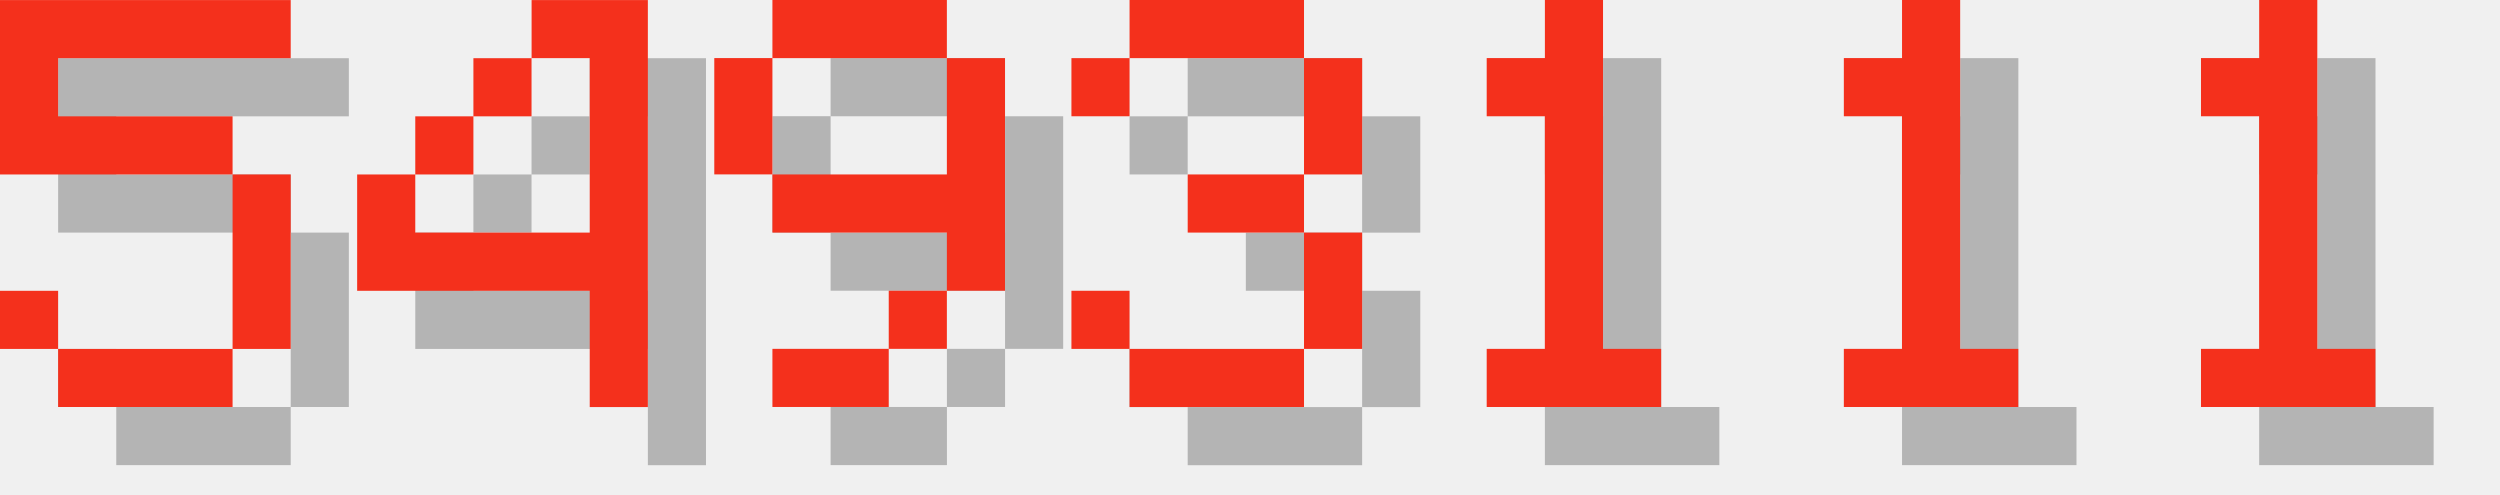
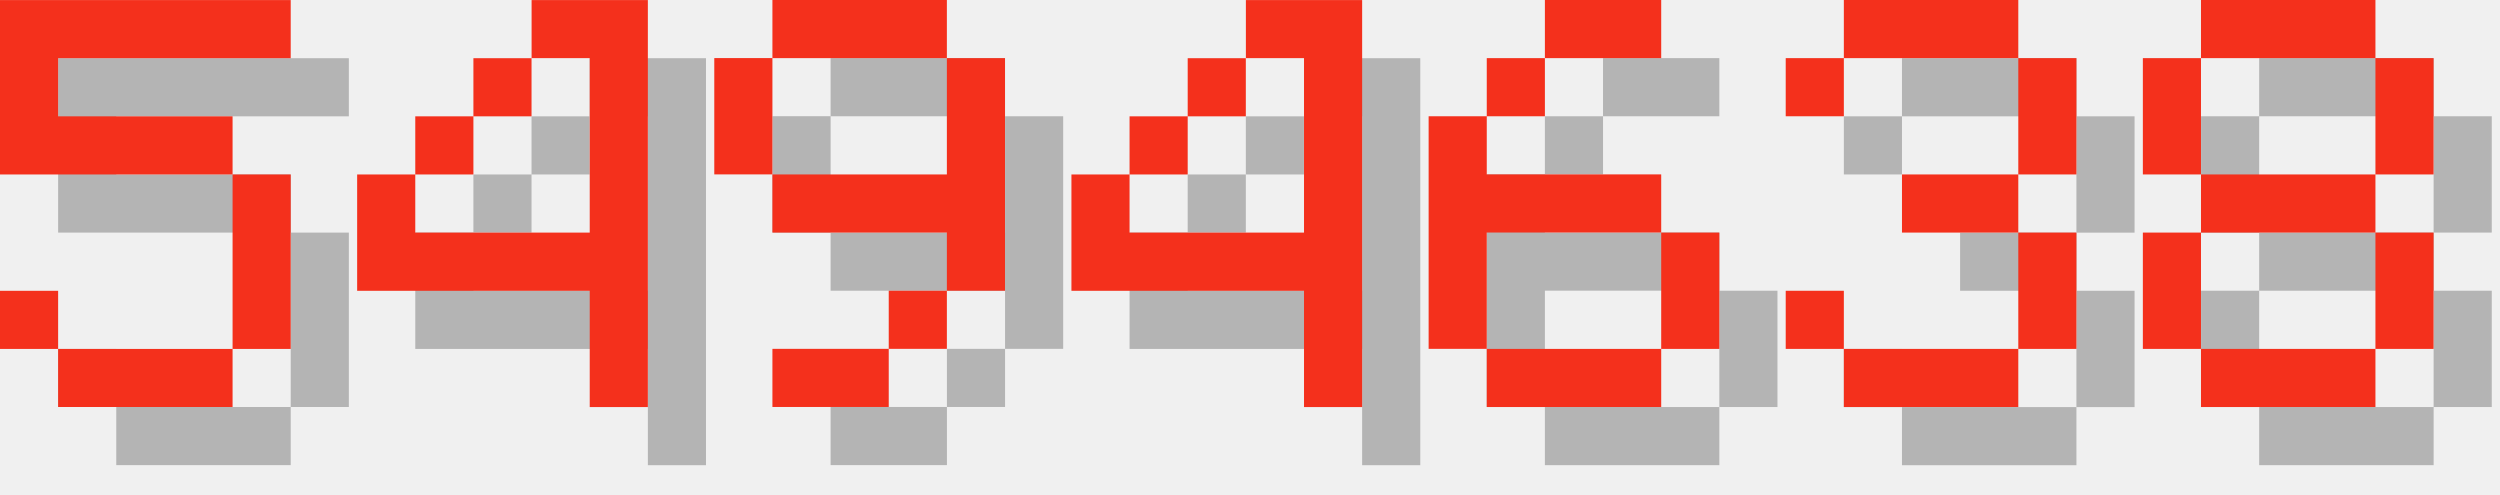
<svg xmlns="http://www.w3.org/2000/svg" version="1.1" width="182.0" height="36">
  <style>
        .text-foreground {
            fill: #F4301C;
        }
        .text-shadow {
            fill: #000000;
            fill-opacity: 0.25;
        }
    </style>
  <g class="digit" id="digit_5" transform="translate(0.0, 0), scale(4)">
    <path id="digit_5_shadow" class="text-shadow" d="m1.058 1.058v3.175h4.233v3.175h-3.175v-1.058h-1.058v1.058h1.058v1.058h3.175v-1.058h1.058v-3.175h-1.058v-1.058h-3.175v-1.058h4.233v-1.058h-5.292z" fill-opacity=".5" style="paint-order:stroke fill markers" />
    <path id="digit_5_fg" class="text-foreground" d="m0 0v3.175h4.233v3.175h-3.175v-1.058h-1.058v1.058h1.058v1.058h3.175v-1.058h1.058v-3.175h-1.058v-1.058h-3.175v-1.058h4.233v-1.058h-5.292z" fill="#fff" style="paint-order:stroke fill markers" />
  </g>
  <g class="digit" id="digit_4" transform="translate(26.0, 0), scale(4)">
    <path id="digit_4_shadow" class="text-shadow" d="m4.233 1.058v1.058h1.058v3.175h-3.175v-1.058h-1.058v2.117h4.233v2.117h1.058v-7.408h-2.117zm-2.117 3.175h1.058v-1.058h-1.058v1.058zm1.058-1.058h1.058v-1.058h-1.058v1.058z" fill-opacity=".5" style="paint-order:stroke fill markers" />
    <path id="digit_4_fg" class="text-foreground" d="m3.175 0v1.058h1.058v3.175h-3.175v-1.058h-1.058v2.117h4.233v2.117h1.058v-7.408h-2.117zm-2.117 3.175h1.058v-1.058h-1.058v1.058zm1.058-1.058h1.058v-1.058h-1.058v1.058z" fill="#fff" style="paint-order:stroke fill markers" />
  </g>
  <g class="digit" id="digit_9" transform="translate(52.0, 0), scale(4)">
    <path id="digit_9_shadow" class="text-shadow" d="m2.117 1.058v1.058h3.175v-1.058h-3.175zm3.175 1.058v2.117h-3.175v1.058h3.175v1.058h1.058v-4.233h-1.058zm0 4.233h-1.058v1.058h1.058v-1.058zm-1.058 1.058h-2.117v1.058h2.117v-1.058zm-2.117-3.175v-2.117h-1.058v2.117h1.058z" fill-opacity=".5" style="paint-order:stroke fill markers" />
    <path id="digit_9_fg" class="text-foreground" d="m1.058 0v1.058h3.175v-1.058h-3.175zm3.175 1.058v2.117h-3.175v1.058h3.175v1.058h1.058v-4.233h-1.058zm0 4.233h-1.058v1.058h1.058v-1.058zm-1.058 1.058h-2.117v1.058h2.117v-1.058zm-2.117-3.175v-2.117h-1.058v2.117h1.058z" fill="#fff" style="paint-order:stroke fill markers" />
  </g>
-   <g class="digit" id="digit_3" transform="translate(78.0, 0), scale(4)">
+   <g class="digit" id="digit_4" transform="translate(78.0, 0), scale(4)">
+     <path id="digit_4_shadow" class="text-shadow" d="m4.233 1.058v1.058h1.058v3.175h-3.175v-1.058h-1.058v2.117h4.233v2.117h1.058v-7.408h-2.117zm-2.117 3.175h1.058v-1.058h-1.058v1.058zm1.058-1.058h1.058v-1.058h-1.058v1.058z" fill-opacity=".5" style="paint-order:stroke fill markers" />
+     <path id="digit_4_fg" class="text-foreground" d="m3.175 0v1.058h1.058v3.175h-3.175v-1.058h-1.058v2.117h4.233v2.117h1.058v-7.408h-2.117zm-2.117 3.175h1.058v-1.058h-1.058v1.058zm1.058-1.058h1.058v-1.058h-1.058v1.058z" fill="#fff" style="paint-order:stroke fill markers" />
+   </g>
+   <g class="digit" id="digit_6" transform="translate(104.0, 0), scale(4)">
+     <path id="digit_6_shadow" class="text-shadow" d="m3.175 1.058v1.058h2.117v-1.058h-2.117zm0 1.058h-1.058v1.058h1.058v-1.058zm-1.058 1.058h-1.058v4.233h1.058v-2.117h3.175v-1.058h-3.175v-1.058zm3.175 2.117v2.117h1.058v-2.117h-1.058zm0 2.117h-3.175v1.058h3.175v-1.058z" fill-opacity=".5" style="paint-order:stroke fill markers" />
+     <path id="digit_6_fg" class="text-foreground" d="m2.117 0v1.058h2.117v-1.058h-2.117zm0 1.058h-1.058v1.058h1.058v-1.058zm-1.058 1.058h-1.058v4.233h1.058v-2.117h3.175v-1.058h-3.175v-1.058zm3.175 2.117v2.117h1.058v-2.117h-1.058zm0 2.117h-3.175v1.058h3.175v-1.058z" fill="#fff" style="paint-order:stroke fill markers" />
+   </g>
+   <g class="digit" id="digit_3" transform="translate(130.0, 0), scale(4)">
    <path id="digit_3_shadow" class="text-shadow" d="m1.058 2.117v1.058h1.058v-1.058h3.175v2.117h-2.117v1.058h2.117v2.117h-3.175v-1.058h-1.058v1.058h1.058v1.058h3.175v-1.058h1.058v-2.117h-1.058v-1.058h1.058v-2.117h-1.058v-1.058h-3.175v1.058h-1.058z" fill-opacity=".5" style="paint-order:stroke fill markers" />
    <path id="digit_3_fg" class="text-foreground" d="m0 1.058v1.058h1.058v-1.058h3.175v2.117h-2.117v1.058h2.117v2.117h-3.175v-1.058h-1.058v1.058h1.058v1.058h3.175v-1.058h1.058v-2.117h-1.058v-1.058h1.058v-2.117h-1.058v-1.058h-3.175v1.058h-1.058z" fill="#fff" style="paint-order:stroke fill markers" />
  </g>
-   <g class="digit" id="digit_1" transform="translate(104.0, 0), scale(4)">
-     <path id="digit_1_shadow" class="text-shadow" d="m2.117 2.117v1.058h1.058v4.233h-1.058v1.058h3.175v-1.058h-1.058v-6.35h-1.058v1.058h-1.058z" fill-opacity=".5" style="paint-order:stroke fill markers" />
-     <path id="digit_1_fg" class="text-foreground" d="m1.058 1.058v1.058h1.058v4.233h-1.058v1.058h3.175v-1.058h-1.058v-6.35h-1.058v1.058h-1.058z" fill="#fff" style="paint-order:stroke fill markers" />
-   </g>
-   <g class="digit" id="digit_1" transform="translate(130.0, 0), scale(4)">
-     <path id="digit_1_shadow" class="text-shadow" d="m2.117 2.117v1.058h1.058v4.233h-1.058v1.058h3.175v-1.058h-1.058v-6.35h-1.058v1.058h-1.058z" fill-opacity=".5" style="paint-order:stroke fill markers" />
-     <path id="digit_1_fg" class="text-foreground" d="m1.058 1.058v1.058h1.058v4.233h-1.058v1.058h3.175v-1.058h-1.058v-6.35h-1.058v1.058h-1.058z" fill="#fff" style="paint-order:stroke fill markers" />
-   </g>
-   <g class="digit" id="digit_1" transform="translate(156.0, 0), scale(4)">
-     <path id="digit_1_shadow" class="text-shadow" d="m2.117 2.117v1.058h1.058v4.233h-1.058v1.058h3.175v-1.058h-1.058v-6.35h-1.058v1.058h-1.058z" fill-opacity=".5" style="paint-order:stroke fill markers" />
-     <path id="digit_1_fg" class="text-foreground" d="m1.058 1.058v1.058h1.058v4.233h-1.058v1.058h3.175v-1.058h-1.058v-6.35h-1.058v1.058h-1.058z" fill="#fff" style="paint-order:stroke fill markers" />
+   <g class="digit" id="digit_8" transform="translate(156.0, 0), scale(4)">
+     <path id="digit_8_shadow" class="text-shadow" d="m2.117 1.058v1.058h3.175v-1.058h-3.175zm3.175 1.058v2.117h1.058v-2.117h-1.058zm0 2.117h-3.175v1.058h3.175v-1.058zm0 1.058v2.117h1.058v-2.117h-1.058zm0 2.117h-3.175v1.058h3.175v-1.058zm-3.175 0v-2.117h-1.058v2.117h1.058zm0-3.175v-2.117h-1.058v2.117h1.058z" fill-opacity=".5" style="paint-order:stroke fill markers" />
+     <path id="digit_8_fg" class="text-foreground" d="m1.058 0v1.058h3.175v-1.058h-3.175zm3.175 1.058v2.117h1.058v-2.117h-1.058zm0 2.117h-3.175v1.058h3.175v-1.058zm0 1.058v2.117h1.058v-2.117h-1.058zm0 2.117h-3.175v1.058h3.175v-1.058zm-3.175 0v-2.117h-1.058v2.117h1.058zm0-3.175v-2.117h-1.058v2.117h1.058z" fill="#fff" style="paint-order:stroke fill markers" />
  </g>
</svg>
